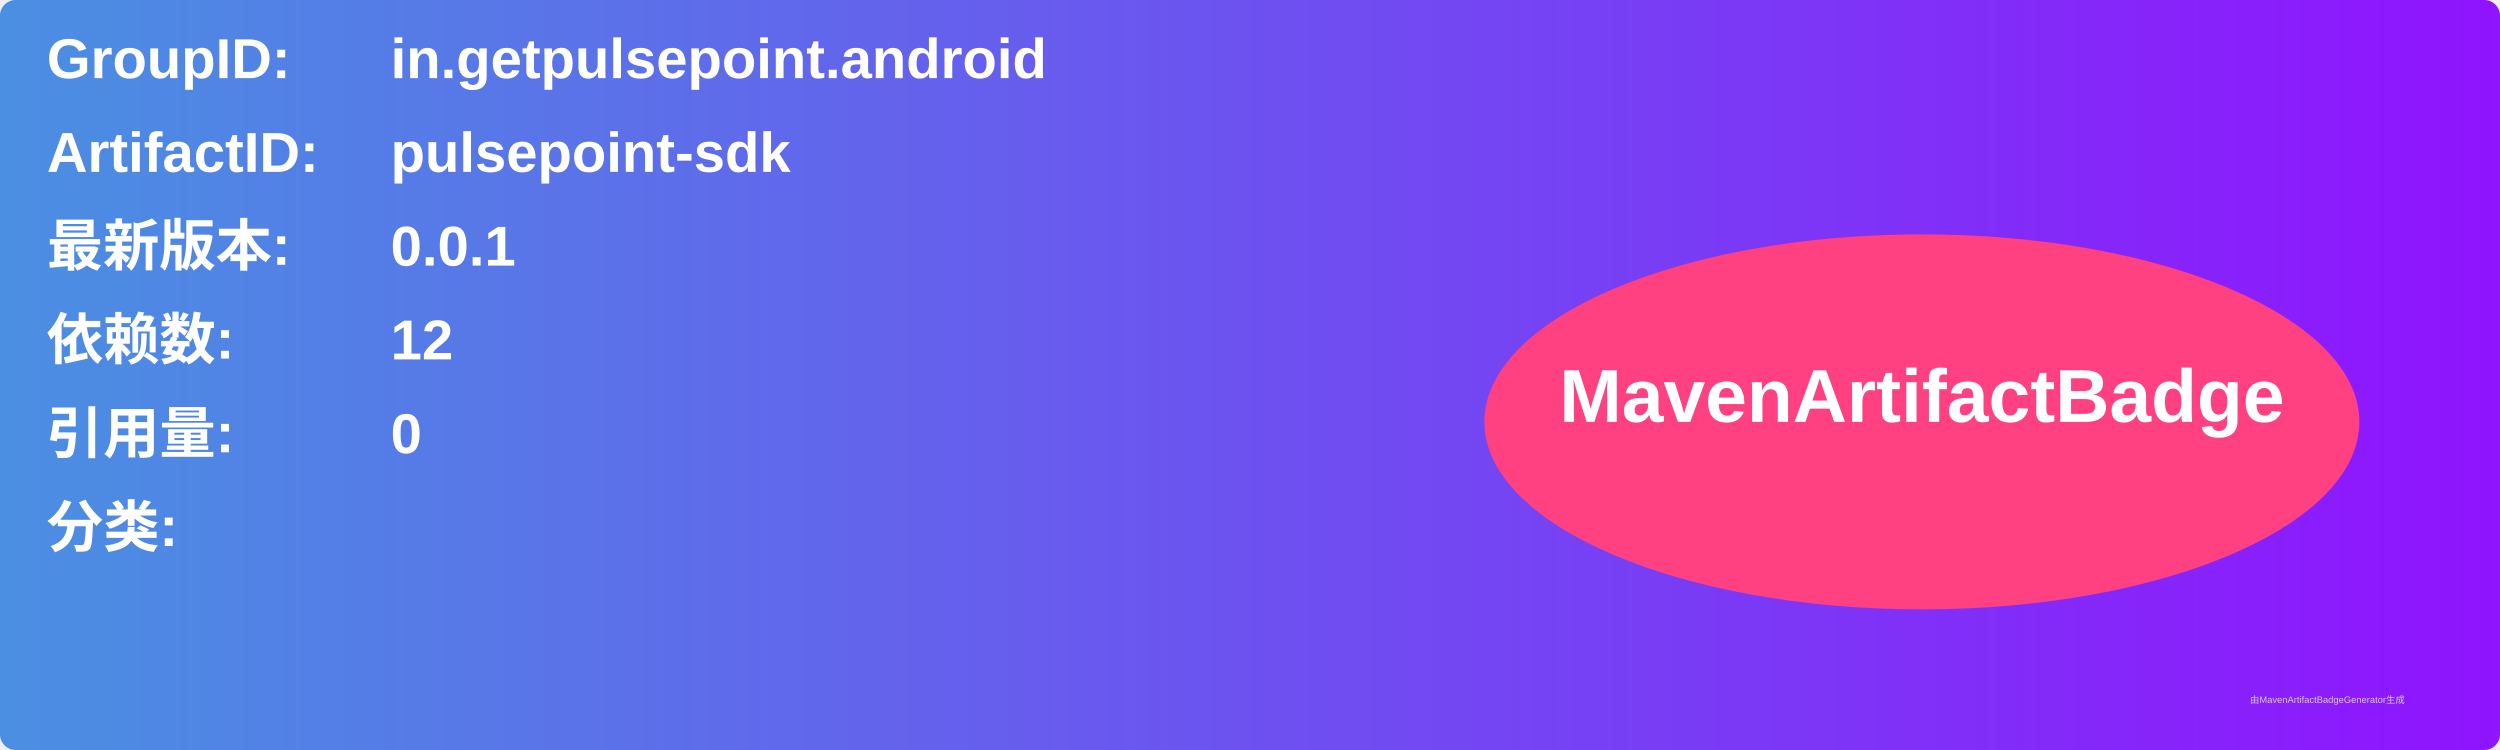
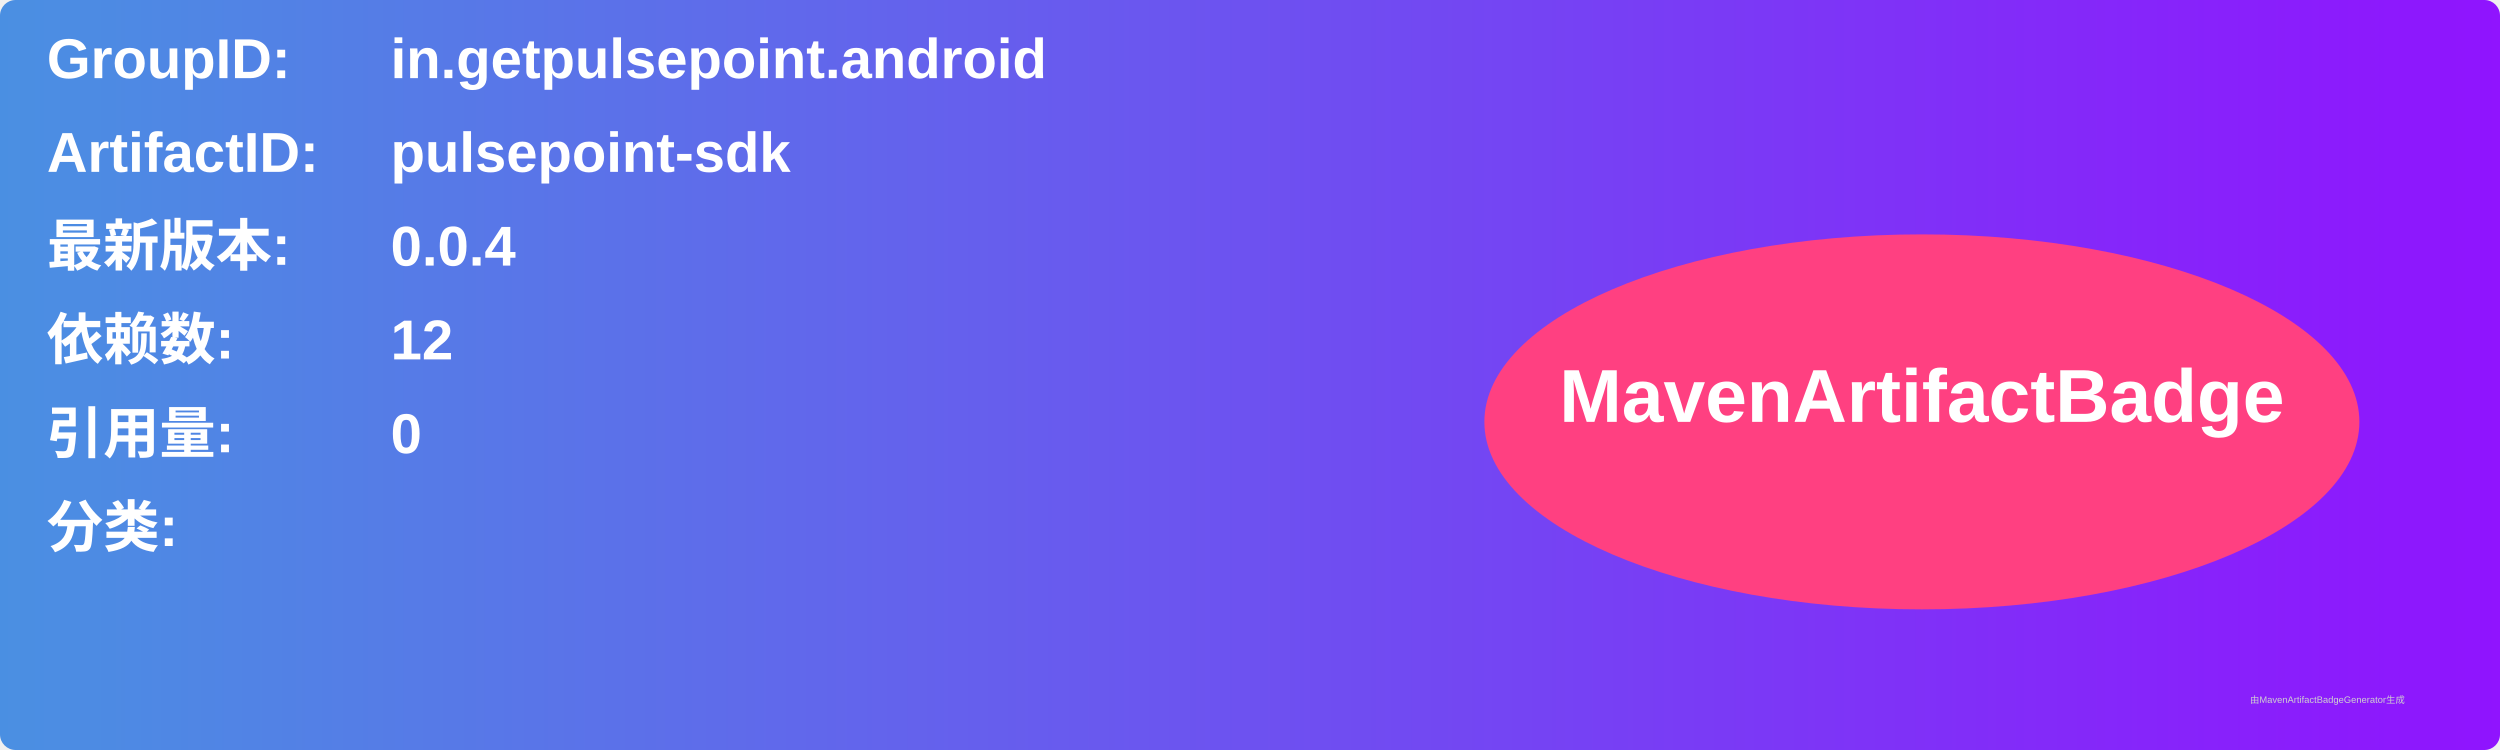
<svg xmlns="http://www.w3.org/2000/svg" width="800" height="240" viewBox="0 0 800 240">
  <linearGradient id="grad" x1="0%" y1="0%" x2="100%" y2="0%">
    <stop offset="0%" stop-color="#4a90e2" />
    <stop offset="100%" stop-color="#9013fe" />
  </linearGradient>
  <rect width="100%" height="100%" rx="5" ry="5" fill="url(#grad)" />
  <g transform="translate(15, 15)">
    <text x="0" y="10" font-family="Arial" font-size="18" fill="white" font-weight="bold" width="260">GroupID:</text>
    <text x="110" y="10" font-family="Arial" font-size="18" fill="white" font-weight="bold" width="460">in.getpulsepoint.android</text>
    <text x="0" y="40" font-family="Arial" font-size="18" fill="white" font-weight="bold" width="260">ArtifactID:</text>
    <text x="110" y="40" font-family="Arial" font-size="18" fill="white" font-weight="bold" width="460">pulsepoint-sdk</text>
    <text x="0" y="70" font-family="Arial" font-size="18" fill="white" font-weight="bold">最新版本:</text>
    <text x="110" y="70" font-family="Arial" font-size="18" fill="white" font-weight="bold">
-       <tspan font-weight="bold">0.0.1</tspan>
+       <tspan font-weight="bold">0.0.4</tspan>
    </text>
    <text x="0" y="100" font-family="Arial" font-size="18" fill="white" font-weight="bold">依赖数: </text>
    <text x="110" y="100" font-family="Arial" font-size="18" fill="white">
      <tspan font-weight="bold">12</tspan>
    </text>
    <text x="0" y="130" font-family="Arial" font-size="18" fill="white" font-weight="bold">引用量: </text>
    <text x="110" y="130" font-family="Arial" font-size="18" fill="white">
      <tspan font-weight="bold">0</tspan>
    </text>
    <text x="0" y="160" font-family="Arial" font-size="18" fill="white" font-weight="bold">分类:</text>
    <text x="10" y="190" font-family="Arial" font-size="10" fill="white">
      <tspan font-weight="bold" />
    </text>
    <ellipse cx="600" cy="120" rx="140" ry="60" fill="#ff4081" />
    <text x="600" y="120" text-anchor="middle" font-family="Arial" font-size="24" fill="white" font-weight="bold">MavenArtifactBadge</text>
  </g>
  <text x="720" y="225" font-family="Arial" font-size="3" fill="#d0d0d0">由MavenArtifactBadgeGenerator生成</text>
</svg>
